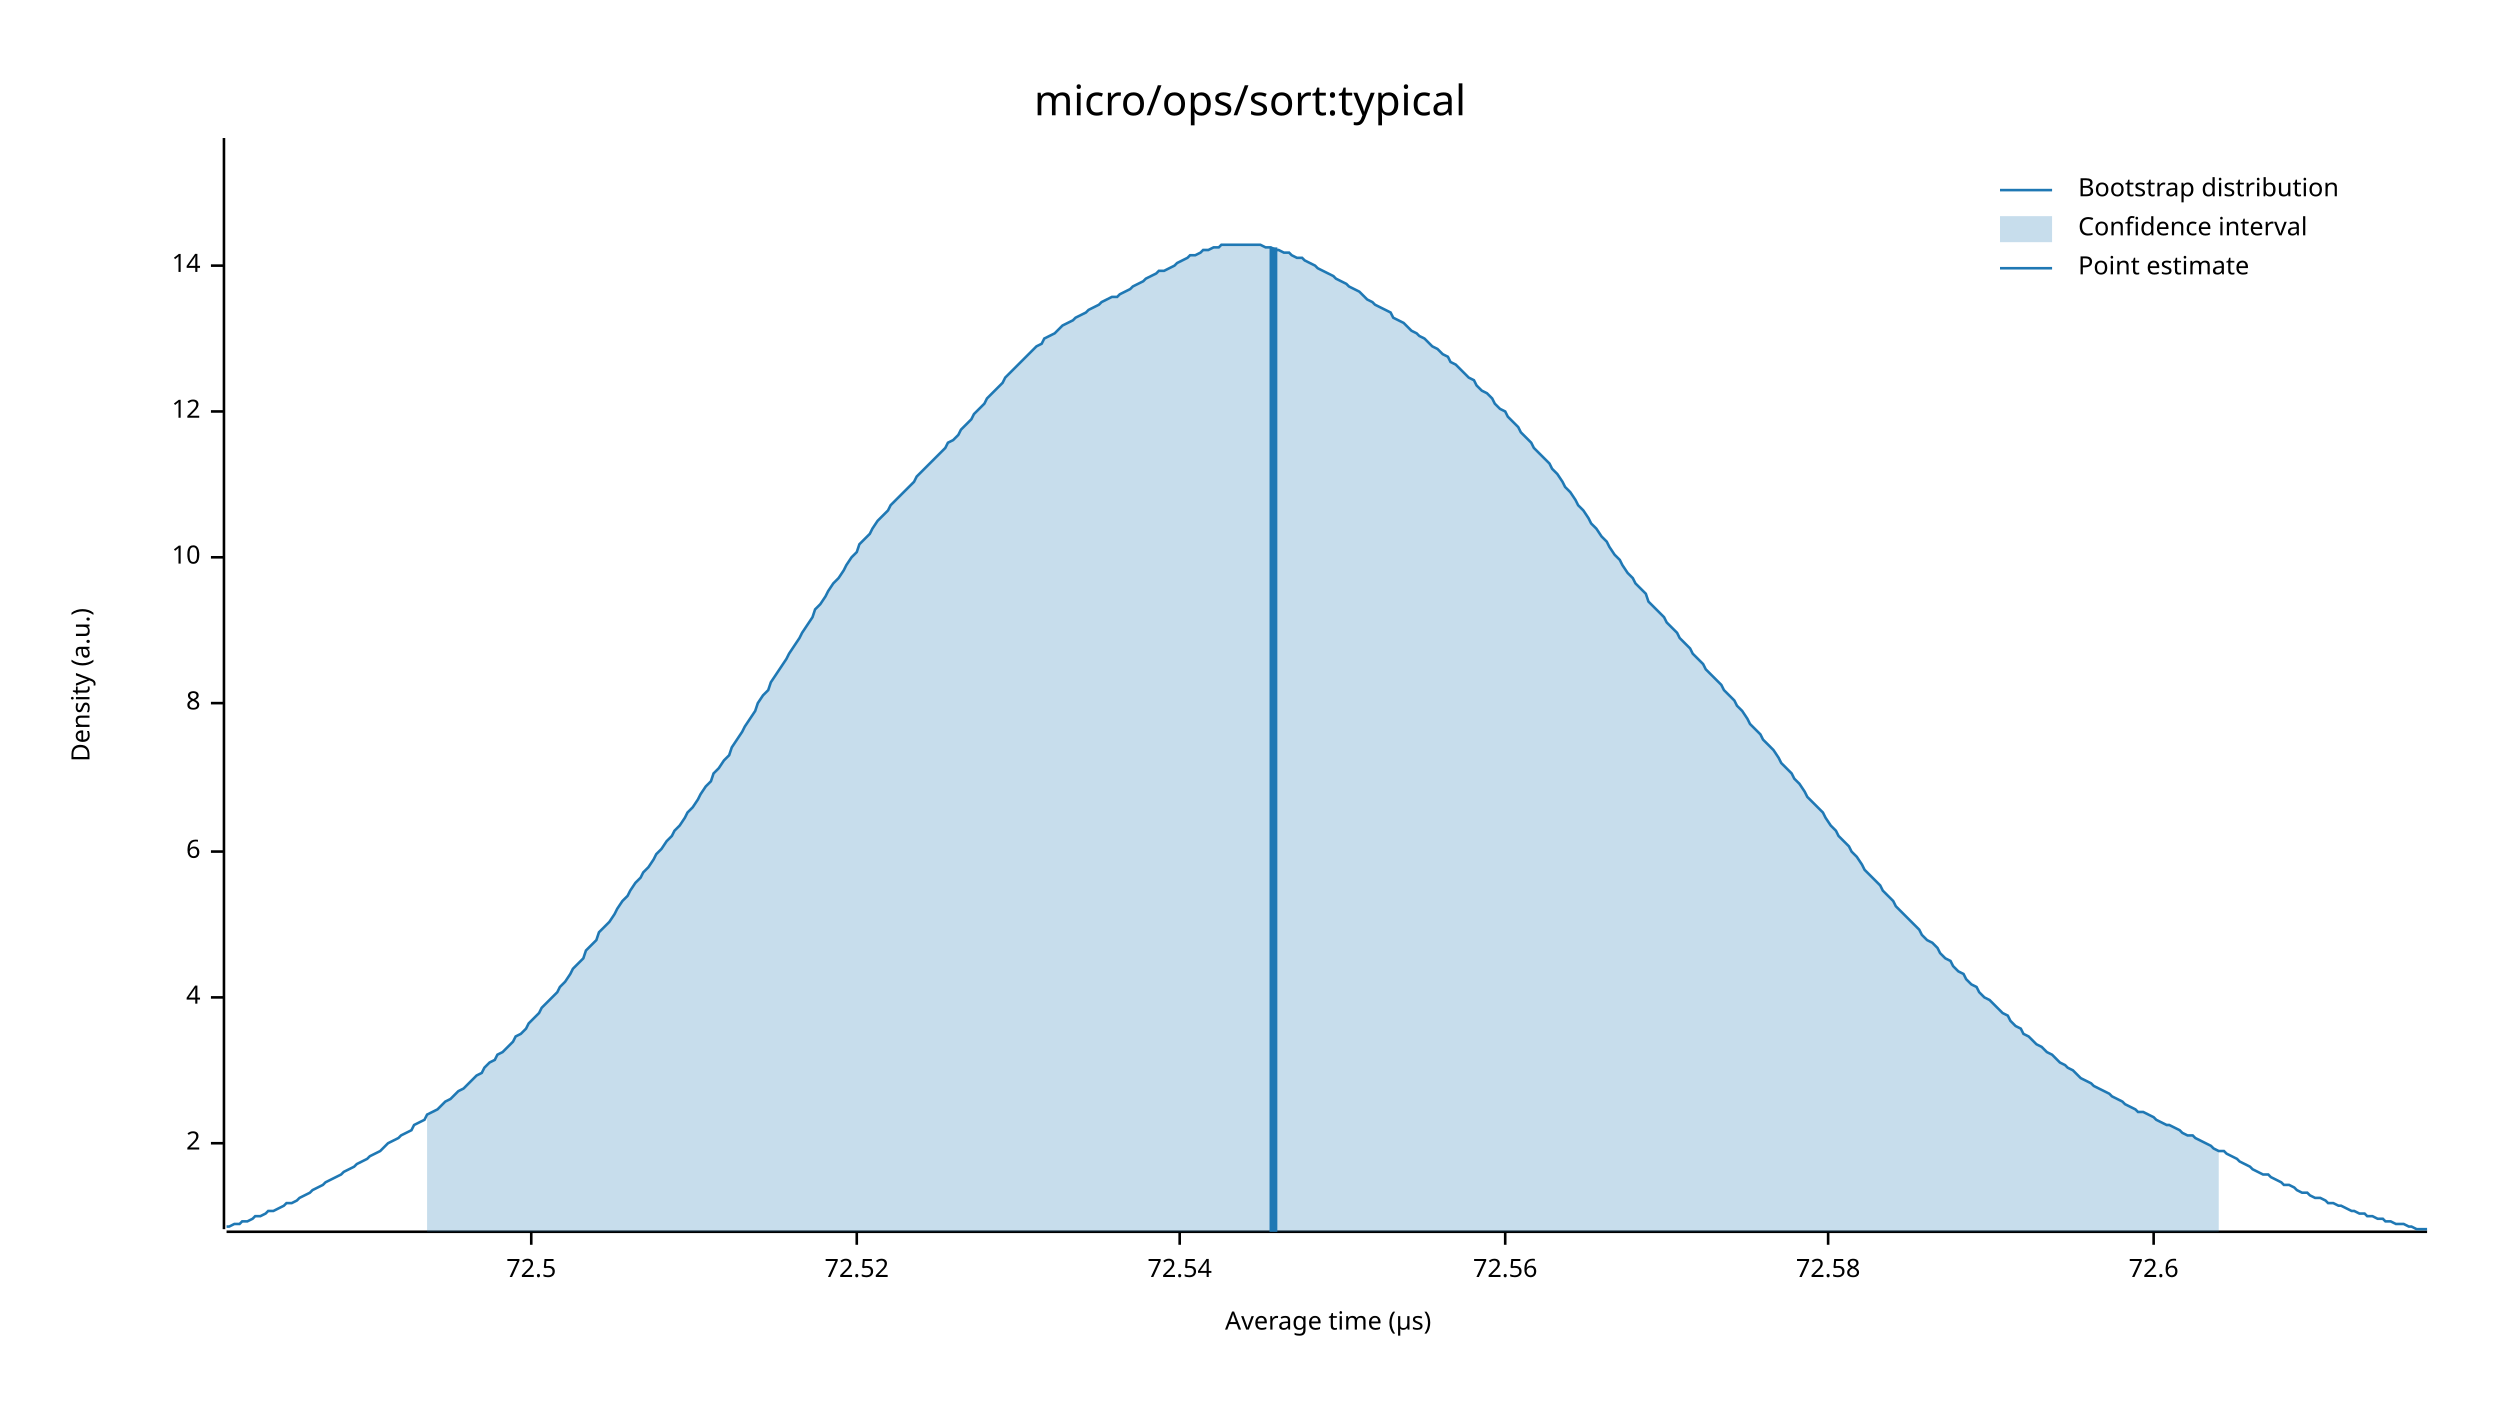
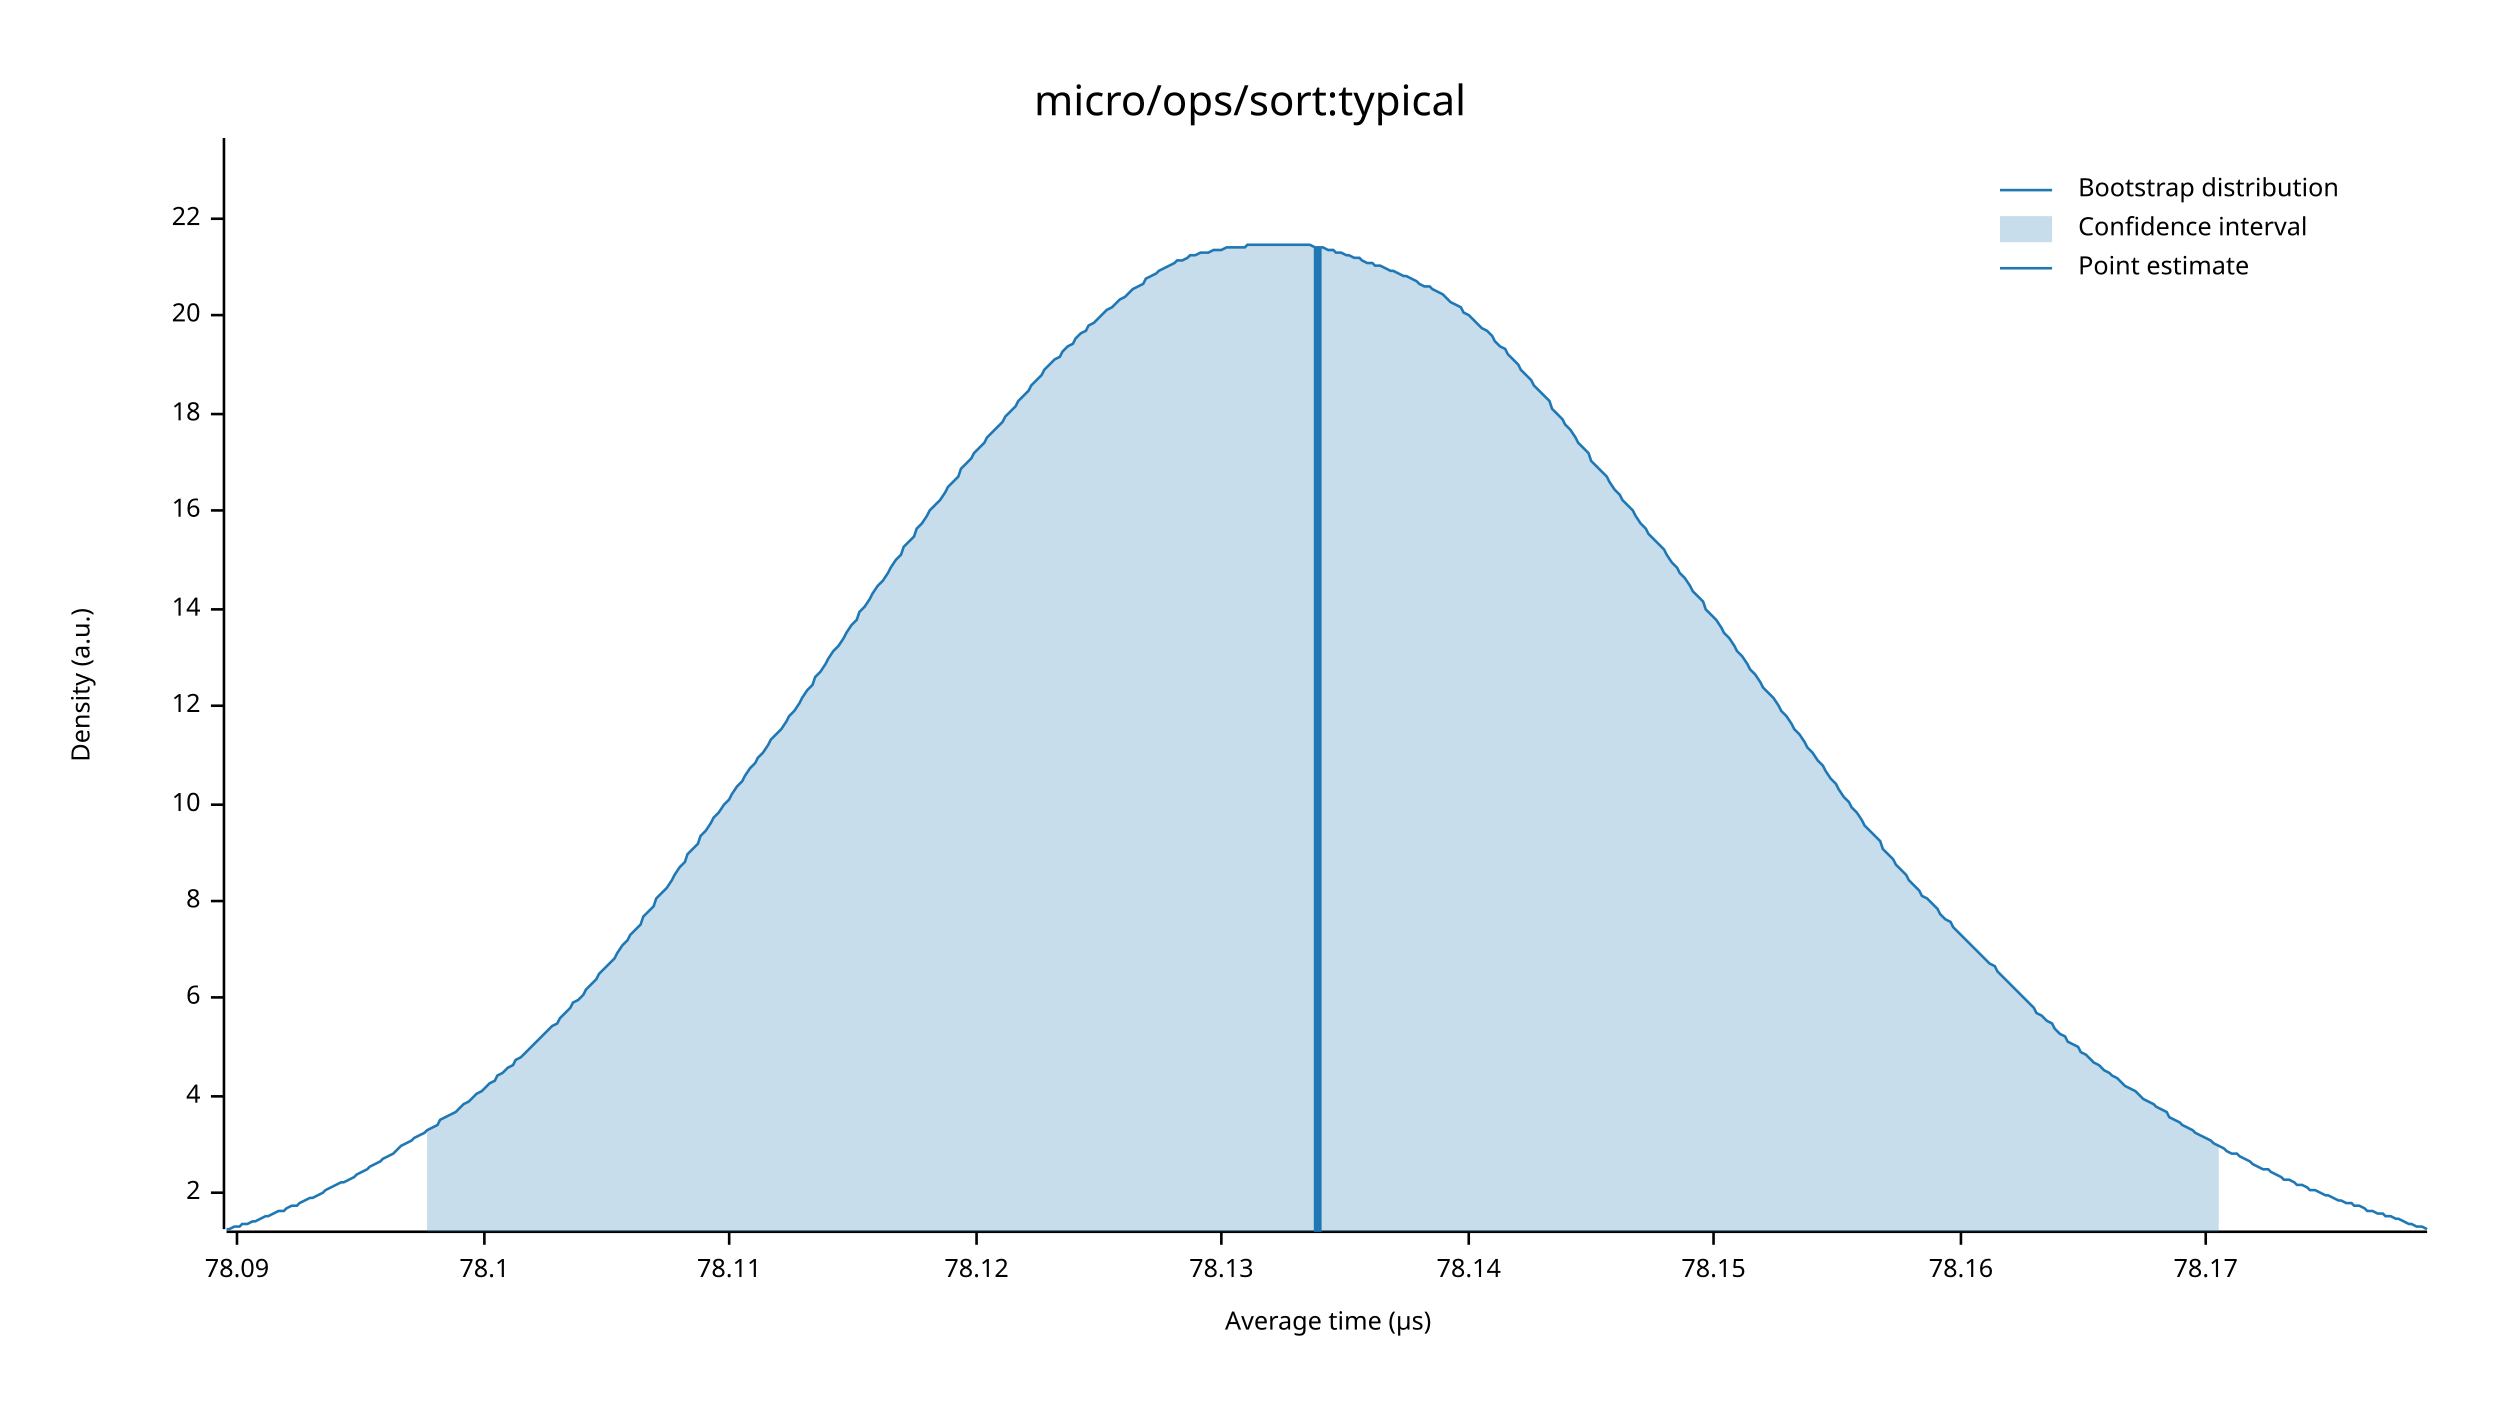
<svg xmlns="http://www.w3.org/2000/svg" width="960" height="540" viewBox="0 0 960 540">
  <text x="480" y="32" dy="0.76em" text-anchor="middle" font-family="sans-serif" font-size="16.129" opacity="1" fill="#000000">
micro/ops/sort:typical
</text>
  <text x="27" y="263" dy="0.76em" text-anchor="middle" font-family="sans-serif" font-size="9.677" opacity="1" fill="#000000" transform="rotate(270, 27, 263)">
Density (a.u.)
</text>
  <text x="510" y="513" dy="-0.5ex" text-anchor="middle" font-family="sans-serif" font-size="9.677" opacity="1" fill="#000000">
Average time (µs)
</text>
  <polyline fill="none" opacity="1" stroke="#000000" stroke-width="1" points="86,53 86,472 " />
-   <text x="77" y="439" dy="0.5ex" text-anchor="end" font-family="sans-serif" font-size="9.677" opacity="1" fill="#000000">
+   <text x="77" y="458" dy="0.5ex" text-anchor="end" font-family="sans-serif" font-size="9.677" opacity="1" fill="#000000">
2
</text>
-   <polyline fill="none" opacity="1" stroke="#000000" stroke-width="1" points="81,439 86,439 " />
-   <text x="77" y="383" dy="0.5ex" text-anchor="end" font-family="sans-serif" font-size="9.677" opacity="1" fill="#000000">
+   <polyline fill="none" opacity="1" stroke="#000000" stroke-width="1" points="81,458 86,458 " />
+   <text x="77" y="421" dy="0.5ex" text-anchor="end" font-family="sans-serif" font-size="9.677" opacity="1" fill="#000000">
4
</text>
-   <polyline fill="none" opacity="1" stroke="#000000" stroke-width="1" points="81,383 86,383 " />
-   <text x="77" y="327" dy="0.5ex" text-anchor="end" font-family="sans-serif" font-size="9.677" opacity="1" fill="#000000">
+   <polyline fill="none" opacity="1" stroke="#000000" stroke-width="1" points="81,421 86,421 " />
+   <text x="77" y="383" dy="0.5ex" text-anchor="end" font-family="sans-serif" font-size="9.677" opacity="1" fill="#000000">
6
</text>
-   <polyline fill="none" opacity="1" stroke="#000000" stroke-width="1" points="81,327 86,327 " />
-   <text x="77" y="270" dy="0.5ex" text-anchor="end" font-family="sans-serif" font-size="9.677" opacity="1" fill="#000000">
+   <polyline fill="none" opacity="1" stroke="#000000" stroke-width="1" points="81,383 86,383 " />
+   <text x="77" y="346" dy="0.5ex" text-anchor="end" font-family="sans-serif" font-size="9.677" opacity="1" fill="#000000">
8
</text>
-   <polyline fill="none" opacity="1" stroke="#000000" stroke-width="1" points="81,270 86,270 " />
-   <text x="77" y="214" dy="0.5ex" text-anchor="end" font-family="sans-serif" font-size="9.677" opacity="1" fill="#000000">
+   <polyline fill="none" opacity="1" stroke="#000000" stroke-width="1" points="81,346 86,346 " />
+   <text x="77" y="309" dy="0.5ex" text-anchor="end" font-family="sans-serif" font-size="9.677" opacity="1" fill="#000000">
10
</text>
-   <polyline fill="none" opacity="1" stroke="#000000" stroke-width="1" points="81,214 86,214 " />
-   <text x="77" y="158" dy="0.5ex" text-anchor="end" font-family="sans-serif" font-size="9.677" opacity="1" fill="#000000">
+   <polyline fill="none" opacity="1" stroke="#000000" stroke-width="1" points="81,309 86,309 " />
+   <text x="77" y="271" dy="0.5ex" text-anchor="end" font-family="sans-serif" font-size="9.677" opacity="1" fill="#000000">
12
</text>
-   <polyline fill="none" opacity="1" stroke="#000000" stroke-width="1" points="81,158 86,158 " />
-   <text x="77" y="102" dy="0.5ex" text-anchor="end" font-family="sans-serif" font-size="9.677" opacity="1" fill="#000000">
+   <polyline fill="none" opacity="1" stroke="#000000" stroke-width="1" points="81,271 86,271 " />
+   <text x="77" y="234" dy="0.5ex" text-anchor="end" font-family="sans-serif" font-size="9.677" opacity="1" fill="#000000">
14
</text>
-   <polyline fill="none" opacity="1" stroke="#000000" stroke-width="1" points="81,102 86,102 " />
+   <polyline fill="none" opacity="1" stroke="#000000" stroke-width="1" points="81,234 86,234 " />
+   <text x="77" y="196" dy="0.5ex" text-anchor="end" font-family="sans-serif" font-size="9.677" opacity="1" fill="#000000">
+ 16
+ </text>
+   <polyline fill="none" opacity="1" stroke="#000000" stroke-width="1" points="81,196 86,196 " />
+   <text x="77" y="159" dy="0.5ex" text-anchor="end" font-family="sans-serif" font-size="9.677" opacity="1" fill="#000000">
+ 18
+ </text>
+   <polyline fill="none" opacity="1" stroke="#000000" stroke-width="1" points="81,159 86,159 " />
+   <text x="77" y="121" dy="0.5ex" text-anchor="end" font-family="sans-serif" font-size="9.677" opacity="1" fill="#000000">
+ 20
+ </text>
+   <polyline fill="none" opacity="1" stroke="#000000" stroke-width="1" points="81,121 86,121 " />
+   <text x="77" y="84" dy="0.5ex" text-anchor="end" font-family="sans-serif" font-size="9.677" opacity="1" fill="#000000">
+ 22
+ </text>
+   <polyline fill="none" opacity="1" stroke="#000000" stroke-width="1" points="81,84 86,84 " />
  <polyline fill="none" opacity="1" stroke="#000000" stroke-width="1" points="87,473 932,473 " />
-   <text x="204" y="483" dy="0.76em" text-anchor="middle" font-family="sans-serif" font-size="9.677" opacity="1" fill="#000000">
- 72.5
+   <text x="91" y="483" dy="0.76em" text-anchor="middle" font-family="sans-serif" font-size="9.677" opacity="1" fill="#000000">
+ 78.09
</text>
-   <polyline fill="none" opacity="1" stroke="#000000" stroke-width="1" points="204,473 204,478 " />
-   <text x="329" y="483" dy="0.76em" text-anchor="middle" font-family="sans-serif" font-size="9.677" opacity="1" fill="#000000">
- 72.52
+   <polyline fill="none" opacity="1" stroke="#000000" stroke-width="1" points="91,473 91,478 " />
+   <text x="186" y="483" dy="0.76em" text-anchor="middle" font-family="sans-serif" font-size="9.677" opacity="1" fill="#000000">
+ 78.1
</text>
-   <polyline fill="none" opacity="1" stroke="#000000" stroke-width="1" points="329,473 329,478 " />
-   <text x="453" y="483" dy="0.76em" text-anchor="middle" font-family="sans-serif" font-size="9.677" opacity="1" fill="#000000">
- 72.54
+   <polyline fill="none" opacity="1" stroke="#000000" stroke-width="1" points="186,473 186,478 " />
+   <text x="280" y="483" dy="0.76em" text-anchor="middle" font-family="sans-serif" font-size="9.677" opacity="1" fill="#000000">
+ 78.11
</text>
-   <polyline fill="none" opacity="1" stroke="#000000" stroke-width="1" points="453,473 453,478 " />
-   <text x="578" y="483" dy="0.76em" text-anchor="middle" font-family="sans-serif" font-size="9.677" opacity="1" fill="#000000">
- 72.56
+   <polyline fill="none" opacity="1" stroke="#000000" stroke-width="1" points="280,473 280,478 " />
+   <text x="375" y="483" dy="0.76em" text-anchor="middle" font-family="sans-serif" font-size="9.677" opacity="1" fill="#000000">
+ 78.12
</text>
-   <polyline fill="none" opacity="1" stroke="#000000" stroke-width="1" points="578,473 578,478 " />
-   <text x="702" y="483" dy="0.76em" text-anchor="middle" font-family="sans-serif" font-size="9.677" opacity="1" fill="#000000">
- 72.58
+   <polyline fill="none" opacity="1" stroke="#000000" stroke-width="1" points="375,473 375,478 " />
+   <text x="469" y="483" dy="0.76em" text-anchor="middle" font-family="sans-serif" font-size="9.677" opacity="1" fill="#000000">
+ 78.13
</text>
-   <polyline fill="none" opacity="1" stroke="#000000" stroke-width="1" points="702,473 702,478 " />
-   <text x="827" y="483" dy="0.76em" text-anchor="middle" font-family="sans-serif" font-size="9.677" opacity="1" fill="#000000">
- 72.6
+   <polyline fill="none" opacity="1" stroke="#000000" stroke-width="1" points="469,473 469,478 " />
+   <text x="564" y="483" dy="0.76em" text-anchor="middle" font-family="sans-serif" font-size="9.677" opacity="1" fill="#000000">
+ 78.14
</text>
-   <polyline fill="none" opacity="1" stroke="#000000" stroke-width="1" points="827,473 827,478 " />
-   <polyline fill="none" opacity="1" stroke="#1F78B4" stroke-width="1" points="87,471 88,471 90,470 92,470 93,469 95,469 97,468 98,467 100,467 102,466 103,465 105,465 107,464 109,463 110,462 112,462 114,461 115,460 117,459 119,458 120,457 122,456 124,455 125,454 127,453 129,452 131,451 132,450 134,449 136,448 137,447 139,446 141,445 142,444 144,443 146,442 147,441 149,439 151,438 153,437 154,436 156,435 158,434 159,432 161,431 163,430 164,428 166,427 168,426 169,425 171,423 173,422 175,420 176,419 178,418 180,416 181,415 183,413 185,412 186,410 188,408 190,407 191,405 193,404 195,402 197,400 198,398 200,397 202,395 203,393 205,391 207,389 208,387 210,385 212,383 214,381 215,379 217,377 219,374 220,372 222,370 224,368 225,365 227,363 229,361 230,358 232,356 234,354 236,351 237,349 239,346 241,344 242,342 244,339 246,337 247,335 249,333 251,330 252,328 254,326 256,323 258,321 259,319 261,317 263,314 264,312 266,310 268,307 269,305 271,302 273,300 274,297 276,295 278,292 280,290 281,287 283,284 285,281 286,279 288,276 290,273 291,270 293,267 295,265 296,262 298,259 300,256 302,253 303,251 305,248 307,245 308,243 310,240 312,237 313,234 315,232 317,229 318,227 320,224 322,222 324,219 325,217 327,214 329,212 330,209 332,207 334,205 335,203 337,200 339,198 341,196 342,194 344,192 346,190 347,189 349,187 351,185 352,183 354,181 356,179 357,178 359,176 361,174 363,172 364,170 366,169 368,167 369,165 371,163 373,161 374,159 376,157 378,155 379,153 381,151 383,149 385,147 386,145 388,143 390,141 391,140 393,138 395,136 396,135 398,133 400,132 401,130 403,129 405,128 407,126 408,125 410,124 412,123 413,122 415,121 417,120 418,119 420,118 422,117 423,116 425,115 427,114 429,114 430,113 432,112 434,111 435,110 437,109 439,108 440,107 442,106 444,105 445,104 447,104 449,103 451,102 452,101 454,100 456,99 457,98 459,98 461,97 462,96 464,96 466,95 468,95 469,94 471,94 473,94 474,94 476,94 478,94 479,94 481,94 483,94 484,94 486,95 488,95 490,96 491,96 493,97 495,97 496,98 498,99 500,99 501,100 503,101 505,102 506,103 508,104 510,105 512,106 513,107 515,108 517,109 518,110 520,111 522,112 523,113 525,115 527,116 528,117 530,118 532,119 534,120 535,122 537,123 539,124 540,125 542,127 544,128 545,129 547,130 549,132 550,133 552,134 554,136 556,137 557,139 559,140 561,142 562,143 564,145 566,146 567,148 569,150 571,151 573,153 574,155 576,157 578,158 579,160 581,162 583,164 584,166 586,168 588,170 589,172 591,174 593,176 595,178 596,180 598,182 600,185 601,187 603,189 605,192 606,194 608,196 610,199 611,201 613,203 615,206 617,208 618,210 620,213 622,215 623,217 625,220 627,222 628,224 630,226 632,228 633,231 635,233 637,235 639,237 640,239 642,241 644,243 645,245 647,247 649,249 650,251 652,253 654,255 655,257 657,259 659,261 661,263 662,265 664,267 666,269 667,271 669,273 671,276 672,278 674,280 676,282 677,284 679,286 681,288 683,291 684,293 686,295 688,297 689,299 691,301 693,304 694,306 696,308 698,310 700,312 701,314 703,317 705,319 706,321 708,323 710,325 711,327 713,329 715,332 716,334 718,336 720,338 722,340 723,342 725,344 727,346 728,348 730,350 732,352 733,353 735,355 737,357 738,359 740,361 742,362 744,364 745,366 747,368 749,369 750,371 752,373 754,374 755,376 757,378 759,379 760,381 762,383 764,384 766,386 767,387 769,389 771,390 772,392 774,394 776,395 777,397 779,398 781,400 782,401 784,402 786,404 788,405 789,406 791,408 793,409 794,410 796,411 798,413 799,414 801,415 803,416 804,417 806,418 808,419 810,420 811,421 813,422 815,423 816,424 818,425 820,426 821,427 823,427 825,428 827,429 828,430 830,431 832,432 833,432 835,433 837,434 838,435 840,436 842,436 843,437 845,438 847,439 849,440 850,441 852,442 854,442 855,443 857,444 859,445 860,446 862,447 864,448 865,449 867,450 869,451 871,451 872,452 874,453 876,454 877,455 879,455 881,456 882,457 884,458 886,458 887,459 889,460 891,460 893,461 894,462 896,462 898,463 899,463 901,464 903,465 904,465 906,466 908,466 909,467 911,467 913,468 915,468 916,469 918,469 920,470 921,470 923,470 925,471 926,471 928,472 930,472 932,472 " />
-   <polygon opacity="0.25" fill="#1F78B4" points="164,428 166,427 168,426 169,425 171,423 173,422 175,420 176,419 178,418 180,416 181,415 183,413 185,412 186,410 188,408 190,407 191,405 193,404 195,402 197,400 198,398 200,397 202,395 203,393 205,391 207,389 208,387 210,385 212,383 214,381 215,379 217,377 219,374 220,372 222,370 224,368 225,365 227,363 229,361 230,358 232,356 234,354 236,351 237,349 239,346 241,344 242,342 244,339 246,337 247,335 249,333 251,330 252,328 254,326 256,323 258,321 259,319 261,317 263,314 264,312 266,310 268,307 269,305 271,302 273,300 274,297 276,295 278,292 280,290 281,287 283,284 285,281 286,279 288,276 290,273 291,270 293,267 295,265 296,262 298,259 300,256 302,253 303,251 305,248 307,245 308,243 310,240 312,237 313,234 315,232 317,229 318,227 320,224 322,222 324,219 325,217 327,214 329,212 330,209 332,207 334,205 335,203 337,200 339,198 341,196 342,194 344,192 346,190 347,189 349,187 351,185 352,183 354,181 356,179 357,178 359,176 361,174 363,172 364,170 366,169 368,167 369,165 371,163 373,161 374,159 376,157 378,155 379,153 381,151 383,149 385,147 386,145 388,143 390,141 391,140 393,138 395,136 396,135 398,133 400,132 401,130 403,129 405,128 407,126 408,125 410,124 412,123 413,122 415,121 417,120 418,119 420,118 422,117 423,116 425,115 427,114 429,114 430,113 432,112 434,111 435,110 437,109 439,108 440,107 442,106 444,105 445,104 447,104 449,103 451,102 452,101 454,100 456,99 457,98 459,98 461,97 462,96 464,96 466,95 468,95 469,94 471,94 473,94 474,94 476,94 478,94 479,94 481,94 483,94 484,94 486,95 488,95 490,96 491,96 493,97 495,97 496,98 498,99 500,99 501,100 503,101 505,102 506,103 508,104 510,105 512,106 513,107 515,108 517,109 518,110 520,111 522,112 523,113 525,115 527,116 528,117 530,118 532,119 534,120 535,122 537,123 539,124 540,125 542,127 544,128 545,129 547,130 549,132 550,133 552,134 554,136 556,137 557,139 559,140 561,142 562,143 564,145 566,146 567,148 569,150 571,151 573,153 574,155 576,157 578,158 579,160 581,162 583,164 584,166 586,168 588,170 589,172 591,174 593,176 595,178 596,180 598,182 600,185 601,187 603,189 605,192 606,194 608,196 610,199 611,201 613,203 615,206 617,208 618,210 620,213 622,215 623,217 625,220 627,222 628,224 630,226 632,228 633,231 635,233 637,235 639,237 640,239 642,241 644,243 645,245 647,247 649,249 650,251 652,253 654,255 655,257 657,259 659,261 661,263 662,265 664,267 666,269 667,271 669,273 671,276 672,278 674,280 676,282 677,284 679,286 681,288 683,291 684,293 686,295 688,297 689,299 691,301 693,304 694,306 696,308 698,310 700,312 701,314 703,317 705,319 706,321 708,323 710,325 711,327 713,329 715,332 716,334 718,336 720,338 722,340 723,342 725,344 727,346 728,348 730,350 732,352 733,353 735,355 737,357 738,359 740,361 742,362 744,364 745,366 747,368 749,369 750,371 752,373 754,374 755,376 757,378 759,379 760,381 762,383 764,384 766,386 767,387 769,389 771,390 772,392 774,394 776,395 777,397 779,398 781,400 782,401 784,402 786,404 788,405 789,406 791,408 793,409 794,410 796,411 798,413 799,414 801,415 803,416 804,417 806,418 808,419 810,420 811,421 813,422 815,423 816,424 818,425 820,426 821,427 823,427 825,428 827,429 828,430 830,431 832,432 833,432 835,433 837,434 838,435 840,436 842,436 843,437 845,438 847,439 849,440 850,441 852,442 852,473 164,473 " />
-   <polyline fill="none" opacity="1" stroke="#1F78B4" stroke-width="3" points="489,473 489,95 " />
+   <polyline fill="none" opacity="1" stroke="#000000" stroke-width="1" points="564,473 564,478 " />
+   <text x="658" y="483" dy="0.76em" text-anchor="middle" font-family="sans-serif" font-size="9.677" opacity="1" fill="#000000">
+ 78.15
+ </text>
+   <polyline fill="none" opacity="1" stroke="#000000" stroke-width="1" points="658,473 658,478 " />
+   <text x="753" y="483" dy="0.76em" text-anchor="middle" font-family="sans-serif" font-size="9.677" opacity="1" fill="#000000">
+ 78.16
+ </text>
+   <polyline fill="none" opacity="1" stroke="#000000" stroke-width="1" points="753,473 753,478 " />
+   <text x="847" y="483" dy="0.76em" text-anchor="middle" font-family="sans-serif" font-size="9.677" opacity="1" fill="#000000">
+ 78.17
+ </text>
+   <polyline fill="none" opacity="1" stroke="#000000" stroke-width="1" points="847,473 847,478 " />
+   <polyline fill="none" opacity="1" stroke="#1F78B4" stroke-width="1" points="87,472 88,472 90,471 92,471 93,470 95,470 97,469 98,469 100,468 102,467 103,467 105,466 107,465 109,465 110,464 112,463 114,463 115,462 117,461 119,460 120,460 122,459 124,458 125,457 127,456 129,455 131,454 132,454 134,453 136,452 137,451 139,450 141,449 142,448 144,447 146,446 147,445 149,444 151,443 153,441 154,440 156,439 158,438 159,437 161,436 163,435 164,434 166,433 168,432 169,430 171,429 173,428 175,427 176,426 178,424 180,423 181,422 183,420 185,419 186,418 188,416 190,415 191,413 193,412 195,410 197,409 198,407 200,406 202,404 203,403 205,401 207,399 208,398 210,396 212,394 214,393 215,391 217,389 219,387 220,385 222,384 224,382 225,380 227,378 229,376 230,374 232,372 234,370 236,368 237,366 239,363 241,361 242,359 244,357 246,355 247,352 249,350 251,348 252,345 254,343 256,341 258,338 259,336 261,333 263,331 264,328 266,326 268,324 269,321 271,319 273,316 274,314 276,312 278,309 280,307 281,305 283,302 285,300 286,298 288,295 290,293 291,291 293,289 295,286 296,284 298,282 300,280 302,277 303,275 305,273 307,270 308,268 310,265 312,263 313,260 315,258 317,255 318,253 320,250 322,248 324,245 325,243 327,240 329,238 330,235 332,233 334,230 335,228 337,225 339,223 341,220 342,218 344,215 346,213 347,210 349,208 351,206 352,203 354,201 356,198 357,196 359,194 361,192 363,189 364,187 366,185 368,183 369,180 371,178 373,176 374,174 376,172 378,170 379,168 381,166 383,164 385,162 386,160 388,158 390,156 391,154 393,152 395,150 396,148 398,146 400,144 401,142 403,140 405,138 407,137 408,135 410,133 412,132 413,130 415,128 417,127 418,125 420,124 422,122 423,121 425,119 427,118 429,116 430,115 432,114 434,112 435,111 437,110 439,109 440,107 442,106 444,105 445,104 447,103 449,102 451,101 452,100 454,100 456,99 457,98 459,98 461,97 462,97 464,97 466,96 468,96 469,96 471,95 473,95 474,95 476,95 478,95 479,94 481,94 483,94 484,94 486,94 488,94 490,94 491,94 493,94 495,94 496,94 498,94 500,94 501,94 503,94 505,95 506,95 508,95 510,96 512,96 513,97 515,97 517,98 518,98 520,99 522,99 523,100 525,101 527,101 528,102 530,102 532,103 534,104 535,104 537,105 539,106 540,106 542,107 544,108 545,109 547,110 549,110 550,111 552,112 554,113 556,115 557,116 559,117 561,118 562,120 564,121 566,123 567,124 569,126 571,127 573,129 574,131 576,133 578,134 579,136 581,138 583,140 584,142 586,144 588,146 589,148 591,150 593,152 595,154 596,157 598,159 600,161 601,163 603,165 605,168 606,170 608,172 610,174 611,177 613,179 615,181 617,183 618,185 620,188 622,190 623,192 625,194 627,196 628,198 630,201 632,203 633,205 635,207 637,209 639,211 640,213 642,216 644,218 645,220 647,222 649,225 650,227 652,229 654,231 655,234 657,236 659,238 661,241 662,243 664,245 666,248 667,250 669,252 671,255 672,257 674,259 676,262 677,264 679,266 681,268 683,271 684,273 686,275 688,278 689,280 691,282 693,285 694,287 696,289 698,292 700,294 701,296 703,299 705,301 706,303 708,306 710,308 711,310 713,312 715,315 716,317 718,319 720,321 722,323 723,326 725,328 727,330 728,332 730,334 732,336 733,338 735,340 737,342 738,344 740,345 742,347 744,349 745,351 747,353 749,354 750,356 752,358 754,360 755,361 757,363 759,365 760,366 762,368 764,370 766,371 767,373 769,375 771,377 772,378 774,380 776,382 777,383 779,385 781,387 782,389 784,390 786,392 788,393 789,395 791,397 793,398 794,400 796,401 798,402 799,404 801,405 803,407 804,408 806,409 808,411 810,412 811,413 813,414 815,416 816,417 818,418 820,419 821,420 823,422 825,423 827,424 828,425 830,426 832,427 833,429 835,430 837,431 838,432 840,433 842,434 843,435 845,436 847,437 849,438 850,439 852,440 854,441 855,442 857,443 859,443 860,444 862,445 864,446 865,447 867,448 869,449 871,449 872,450 874,451 876,452 877,453 879,453 881,454 882,455 884,455 886,456 887,457 889,457 891,458 893,459 894,459 896,460 898,461 899,461 901,462 903,462 904,463 906,463 908,464 909,465 911,465 913,466 915,466 916,467 918,467 920,468 921,468 923,469 925,470 926,470 928,471 930,471 932,472 " />
+   <polygon opacity="0.25" fill="#1F78B4" points="164,434 166,433 168,432 169,430 171,429 173,428 175,427 176,426 178,424 180,423 181,422 183,420 185,419 186,418 188,416 190,415 191,413 193,412 195,410 197,409 198,407 200,406 202,404 203,403 205,401 207,399 208,398 210,396 212,394 214,393 215,391 217,389 219,387 220,385 222,384 224,382 225,380 227,378 229,376 230,374 232,372 234,370 236,368 237,366 239,363 241,361 242,359 244,357 246,355 247,352 249,350 251,348 252,345 254,343 256,341 258,338 259,336 261,333 263,331 264,328 266,326 268,324 269,321 271,319 273,316 274,314 276,312 278,309 280,307 281,305 283,302 285,300 286,298 288,295 290,293 291,291 293,289 295,286 296,284 298,282 300,280 302,277 303,275 305,273 307,270 308,268 310,265 312,263 313,260 315,258 317,255 318,253 320,250 322,248 324,245 325,243 327,240 329,238 330,235 332,233 334,230 335,228 337,225 339,223 341,220 342,218 344,215 346,213 347,210 349,208 351,206 352,203 354,201 356,198 357,196 359,194 361,192 363,189 364,187 366,185 368,183 369,180 371,178 373,176 374,174 376,172 378,170 379,168 381,166 383,164 385,162 386,160 388,158 390,156 391,154 393,152 395,150 396,148 398,146 400,144 401,142 403,140 405,138 407,137 408,135 410,133 412,132 413,130 415,128 417,127 418,125 420,124 422,122 423,121 425,119 427,118 429,116 430,115 432,114 434,112 435,111 437,110 439,109 440,107 442,106 444,105 445,104 447,103 449,102 451,101 452,100 454,100 456,99 457,98 459,98 461,97 462,97 464,97 466,96 468,96 469,96 471,95 473,95 474,95 476,95 478,95 479,94 481,94 483,94 484,94 486,94 488,94 490,94 491,94 493,94 495,94 496,94 498,94 500,94 501,94 503,94 505,95 506,95 508,95 510,96 512,96 513,97 515,97 517,98 518,98 520,99 522,99 523,100 525,101 527,101 528,102 530,102 532,103 534,104 535,104 537,105 539,106 540,106 542,107 544,108 545,109 547,110 549,110 550,111 552,112 554,113 556,115 557,116 559,117 561,118 562,120 564,121 566,123 567,124 569,126 571,127 573,129 574,131 576,133 578,134 579,136 581,138 583,140 584,142 586,144 588,146 589,148 591,150 593,152 595,154 596,157 598,159 600,161 601,163 603,165 605,168 606,170 608,172 610,174 611,177 613,179 615,181 617,183 618,185 620,188 622,190 623,192 625,194 627,196 628,198 630,201 632,203 633,205 635,207 637,209 639,211 640,213 642,216 644,218 645,220 647,222 649,225 650,227 652,229 654,231 655,234 657,236 659,238 661,241 662,243 664,245 666,248 667,250 669,252 671,255 672,257 674,259 676,262 677,264 679,266 681,268 683,271 684,273 686,275 688,278 689,280 691,282 693,285 694,287 696,289 698,292 700,294 701,296 703,299 705,301 706,303 708,306 710,308 711,310 713,312 715,315 716,317 718,319 720,321 722,323 723,326 725,328 727,330 728,332 730,334 732,336 733,338 735,340 737,342 738,344 740,345 742,347 744,349 745,351 747,353 749,354 750,356 752,358 754,360 755,361 757,363 759,365 760,366 762,368 764,370 766,371 767,373 769,375 771,377 772,378 774,380 776,382 777,383 779,385 781,387 782,389 784,390 786,392 788,393 789,395 791,397 793,398 794,400 796,401 798,402 799,404 801,405 803,407 804,408 806,409 808,411 810,412 811,413 813,414 815,416 816,417 818,418 820,419 821,420 823,422 825,423 827,424 828,425 830,426 832,427 833,429 835,430 837,431 838,432 840,433 842,434 843,435 845,436 847,437 849,438 850,439 852,440 852,473 164,473 " />
+   <polyline fill="none" opacity="1" stroke="#1F78B4" stroke-width="3" points="506,473 506,95 " />
  <text x="798" y="68" dy="0.76em" text-anchor="start" font-family="sans-serif" font-size="9.677" opacity="1" fill="#000000">
Bootstrap distribution
</text>
  <text x="798" y="83" dy="0.76em" text-anchor="start" font-family="sans-serif" font-size="9.677" opacity="1" fill="#000000">
Confidence interval
</text>
  <text x="798" y="98" dy="0.76em" text-anchor="start" font-family="sans-serif" font-size="9.677" opacity="1" fill="#000000">
Point estimate
</text>
  <polyline fill="none" opacity="1" stroke="#1F78B4" stroke-width="1" points="768,73 788,73 " />
  <rect x="768" y="83" width="20" height="10" opacity="0.25" fill="#1F78B4" stroke="none" />
  <polyline fill="none" opacity="1" stroke="#1F78B4" stroke-width="1" points="768,103 788,103 " />
</svg>
